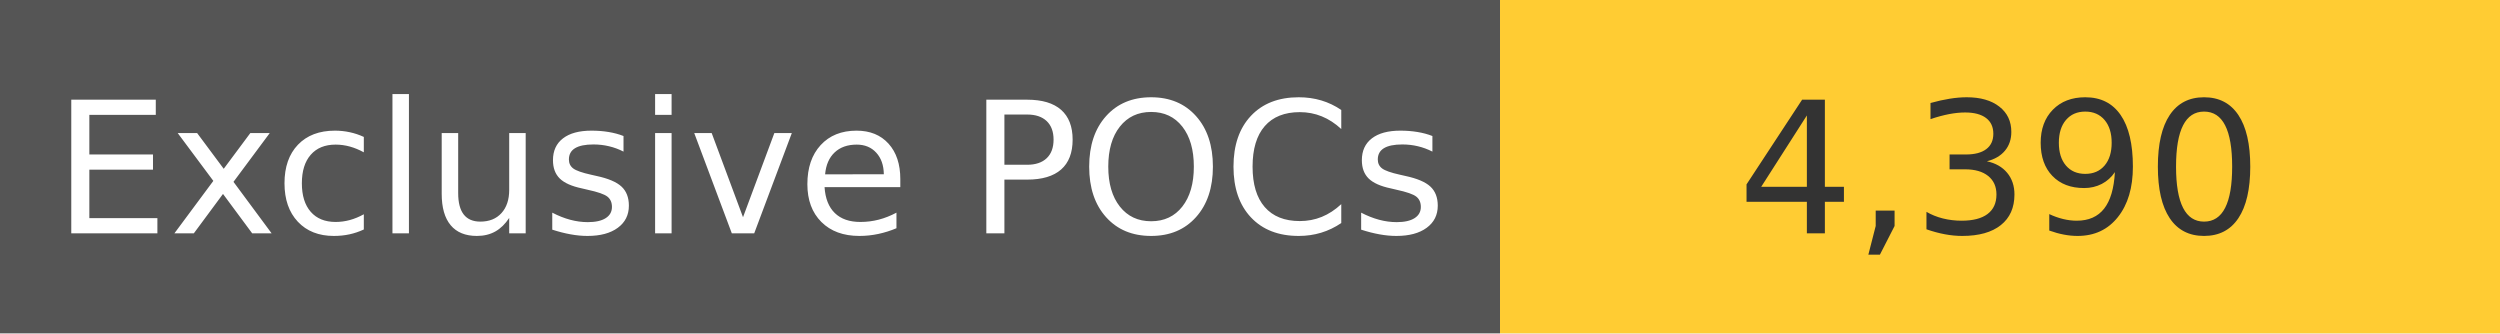
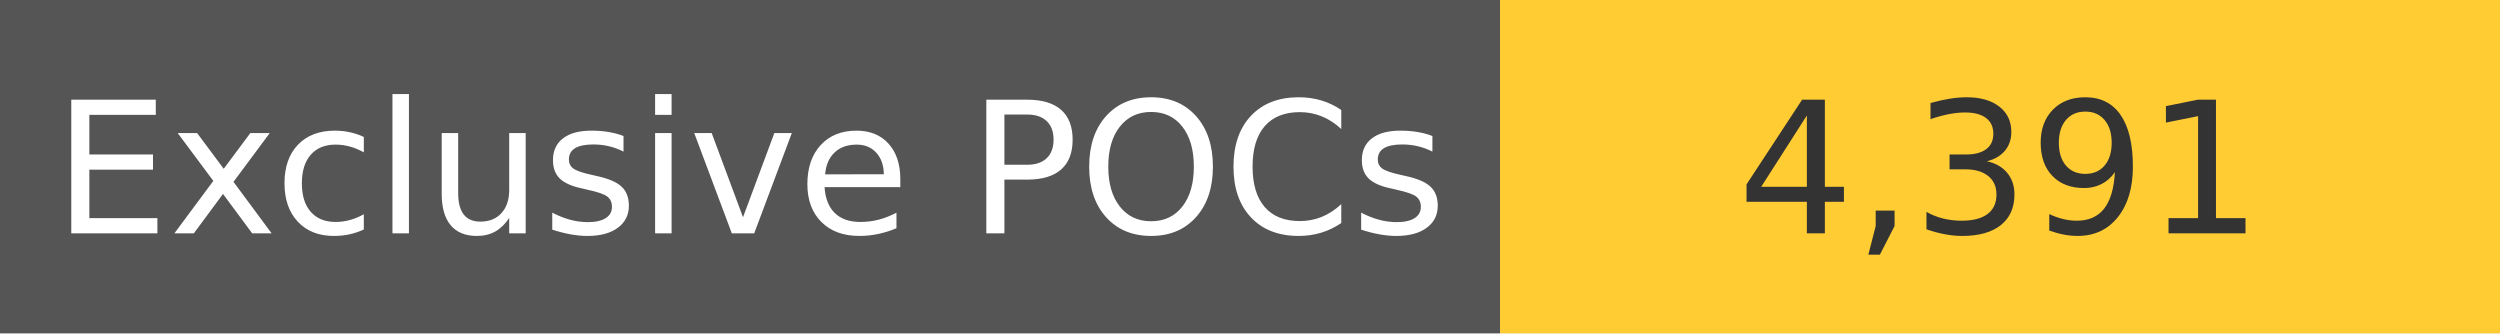
<svg xmlns="http://www.w3.org/2000/svg" width="150" height="20" role="img">
  <linearGradient id="s" x2="0" y2="100%">
    <stop offset="0" stop-color="#bbb" stop-opacity=".1" />
    <stop offset="1" stop-opacity=".1" />
  </linearGradient>
  <g>
    <rect width="90" height="20" fill="#555" />
    <rect x="90" width="267" height="20" fill="#ffcc33" />
  </g>
  <g fill="#fff" text-anchor="middle" font-family="Verdana,Geneva,DejaVu Sans,sans-serif" text-rendering="geometricPrecision" font-size="110">
    <text x="450" y="140" transform="scale(.1)" fill="#fff">
            Exclusive POCs
        </text>
    <text x="1200" y="140" transform="scale(.1)" fill="#333">
-             4,390
+             4,391
        </text>
  </g>
</svg>
